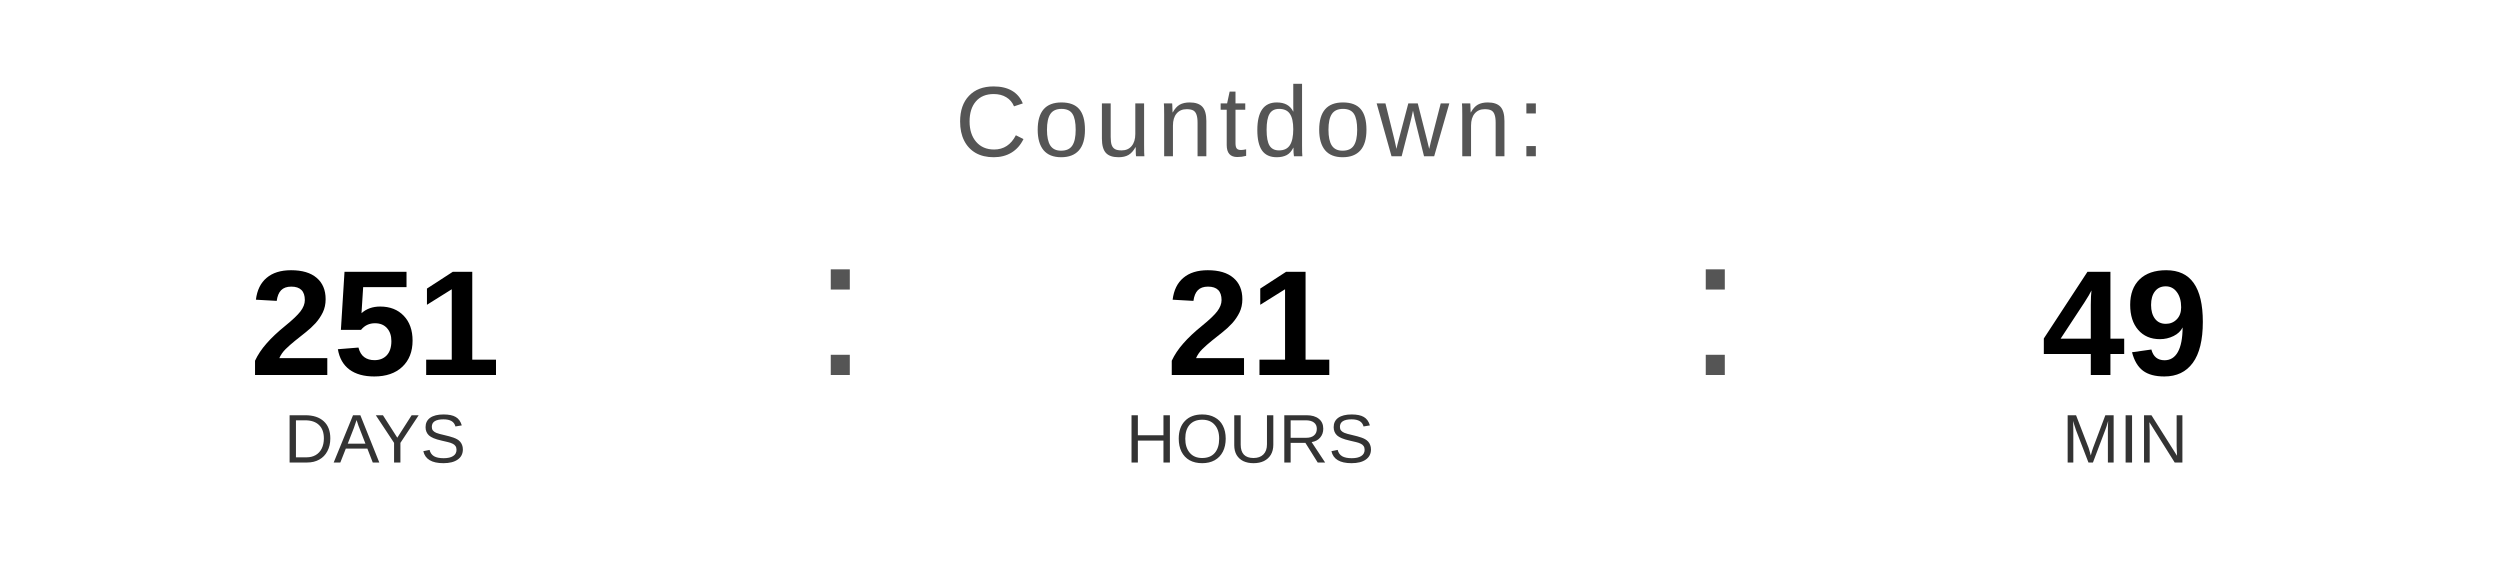
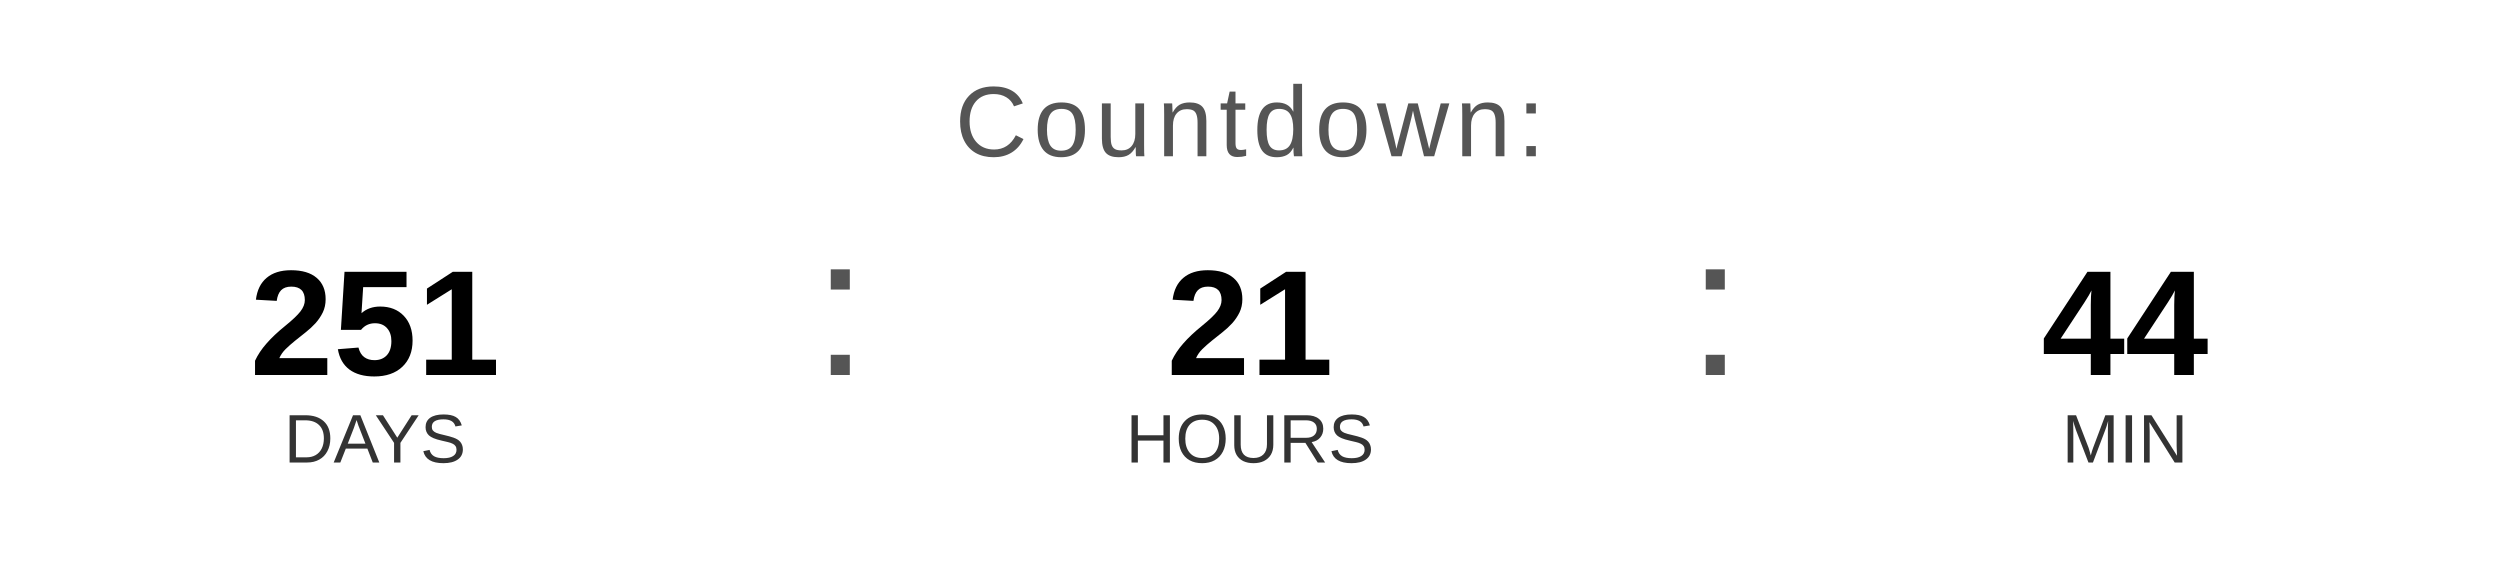
<svg xmlns="http://www.w3.org/2000/svg" width="400" height="90" viewBox="0 0 400 90">
  <text x="200" y="25" font-family="Arial, Helvetica, sans-serif" font-size="16" fill="#555555" text-anchor="middle" letter-spacing="1">
    Countdown:
  </text>
  <text x="60" y="60" font-family="Arial, Helvetica, sans-serif" font-size="24" font-weight="bold" fill="#000000" text-anchor="middle">251</text>
  <text x="60" y="74" font-family="Arial, Helvetica, sans-serif" font-size="11" fill="#333333" text-anchor="middle">DAYS</text>
  <text x="130" y="60" font-family="Arial, sans-serif" font-size="32" fill="#555555">:</text>
  <text x="200" y="60" font-family="Arial, Helvetica, sans-serif" font-size="24" font-weight="bold" fill="#000000" text-anchor="middle">21</text>
  <text x="200" y="74" font-family="Arial, Helvetica, sans-serif" font-size="11" fill="#333333" text-anchor="middle">HOURS</text>
  <text x="270" y="60" font-family="Arial, sans-serif" font-size="32" fill="#555555">:</text>
-   <text x="340" y="60" font-family="Arial, Helvetica, sans-serif" font-size="24" font-weight="bold" fill="#000000" text-anchor="middle">49</text>
+   <text x="340" y="60" font-family="Arial, Helvetica, sans-serif" font-size="24" font-weight="bold" fill="#000000" text-anchor="middle">44</text>
  <text x="340" y="74" font-family="Arial, Helvetica, sans-serif" font-size="11" fill="#333333" text-anchor="middle">MIN</text>
</svg>
